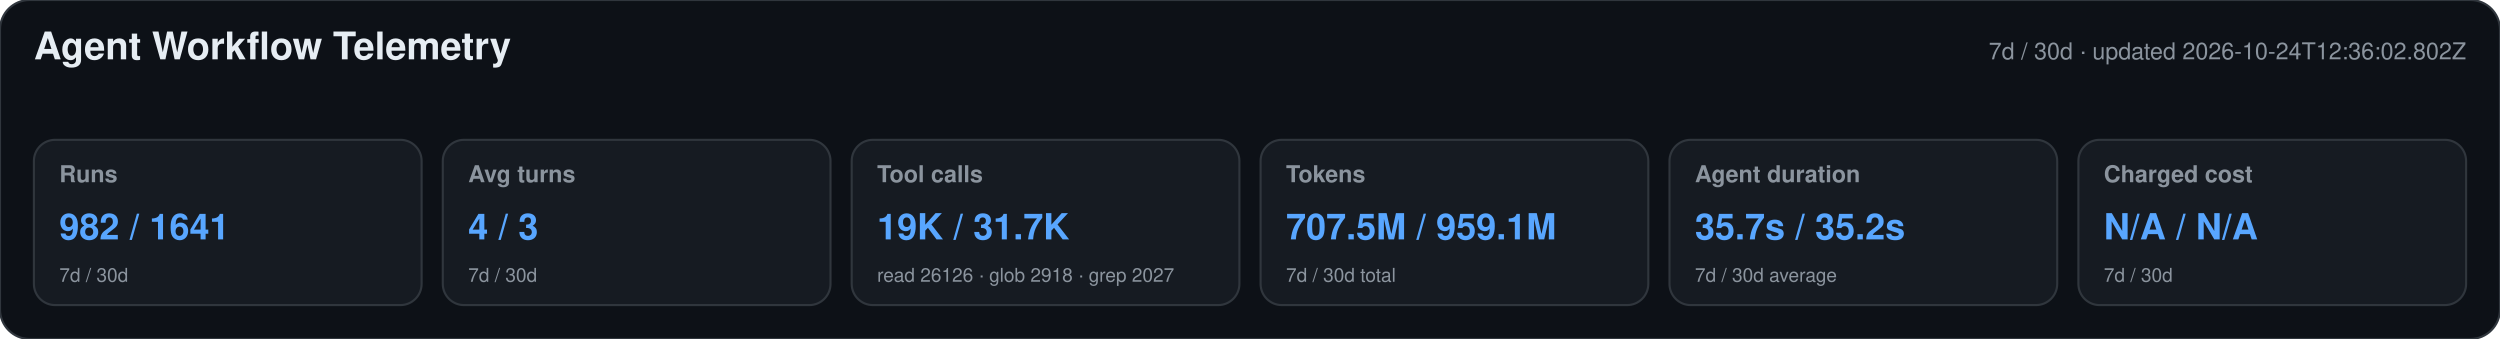
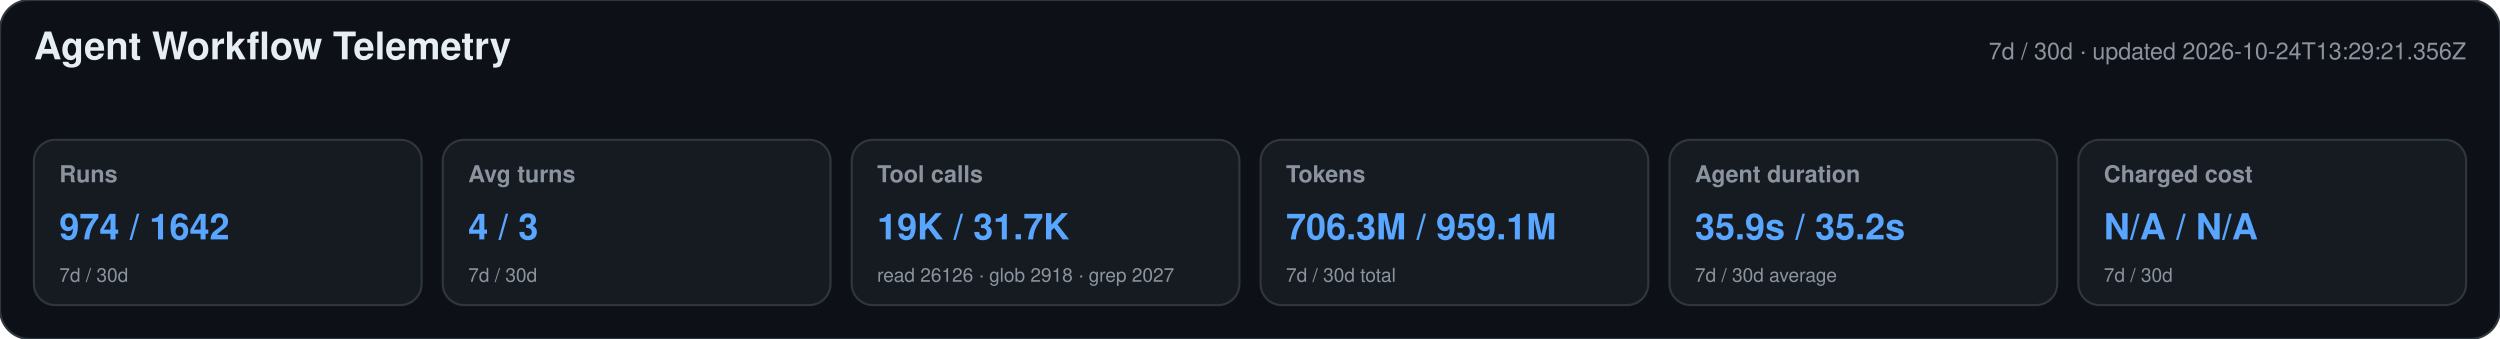
<svg xmlns="http://www.w3.org/2000/svg" width="1180" height="160" viewBox="0 0 1180 160" role="img" aria-labelledby="title desc">
  <style>text{font-family:-apple-system,BlinkMacSystemFont,"Segoe UI",Helvetica,Arial,sans-serif}.heading{font-size:18px;font-weight:650;fill:#e6edf3}.meta,.label,.secondary{fill:#8b949e}.meta,.label{font-size:11px}.label{font-weight:600}.primary{font-size:17px;font-weight:700;fill:#58a6ff}.secondary{font-size:9px}</style>
  <rect width="1180" height="160" rx="14" fill="#0d1117" stroke="#30363d" />
  <text x="16" y="28" class="heading">Agent Workflow Telemetry</text>
-   <text x="1164" y="28" text-anchor="end" class="meta">7d / 30d · updated 2026-10-24T12:36:02.802Z</text>
+   <text x="1164" y="28" text-anchor="end" class="meta">7d / 30d · updated 2026-10-24T13:29:21.356Z</text>
  <g>
    <rect x="16" y="66" width="183" height="78" rx="10" fill="#161b22" stroke="#30363d" />
    <text x="28" y="86" class="label">Runs</text>
-     <text x="28" y="113" class="primary">982 / 1641</text>
+     <text x="28" y="113" class="primary">974 / 1642</text>
    <text x="28" y="133" class="secondary">7d / 30d</text>
  </g>
  <g>
    <rect x="209" y="66" width="183" height="78" rx="10" fill="#161b22" stroke="#30363d" />
    <text x="221" y="86" class="label">Avg turns</text>
    <text x="221" y="113" class="primary">4 / 3</text>
    <text x="221" y="133" class="secondary">7d / 30d</text>
  </g>
  <g>
    <rect x="402" y="66" width="183" height="78" rx="10" fill="#161b22" stroke="#30363d" />
    <text x="414" y="86" class="label">Tool calls</text>
    <text x="414" y="113" class="primary">19K / 31.7K</text>
    <text x="414" y="133" class="secondary">read 26126 · glob 2918 · grep 2027</text>
  </g>
  <g>
    <rect x="595" y="66" width="183" height="78" rx="10" fill="#161b22" stroke="#30363d" />
    <text x="607" y="86" class="label">Tokens</text>
-     <text x="607" y="113" class="primary">707.5M / 959.1M</text>
+     <text x="607" y="113" class="primary">706.3M / 959.1M</text>
    <text x="607" y="133" class="secondary">7d / 30d total</text>
  </g>
  <g>
    <rect x="788" y="66" width="183" height="78" rx="10" fill="#161b22" stroke="#30363d" />
    <text x="800" y="86" class="label">Agent duration</text>
-     <text x="800" y="113" class="primary">35.7s / 35.2s</text>
+     <text x="800" y="113" class="primary">35.9s / 35.2s</text>
    <text x="800" y="133" class="secondary">7d / 30d average</text>
  </g>
  <g>
    <rect x="981" y="66" width="183" height="78" rx="10" fill="#161b22" stroke="#30363d" />
    <text x="993" y="86" class="label">Charged cost</text>
    <text x="993" y="113" class="primary">N/A / N/A</text>
    <text x="993" y="133" class="secondary">7d / 30d</text>
  </g>
</svg>
